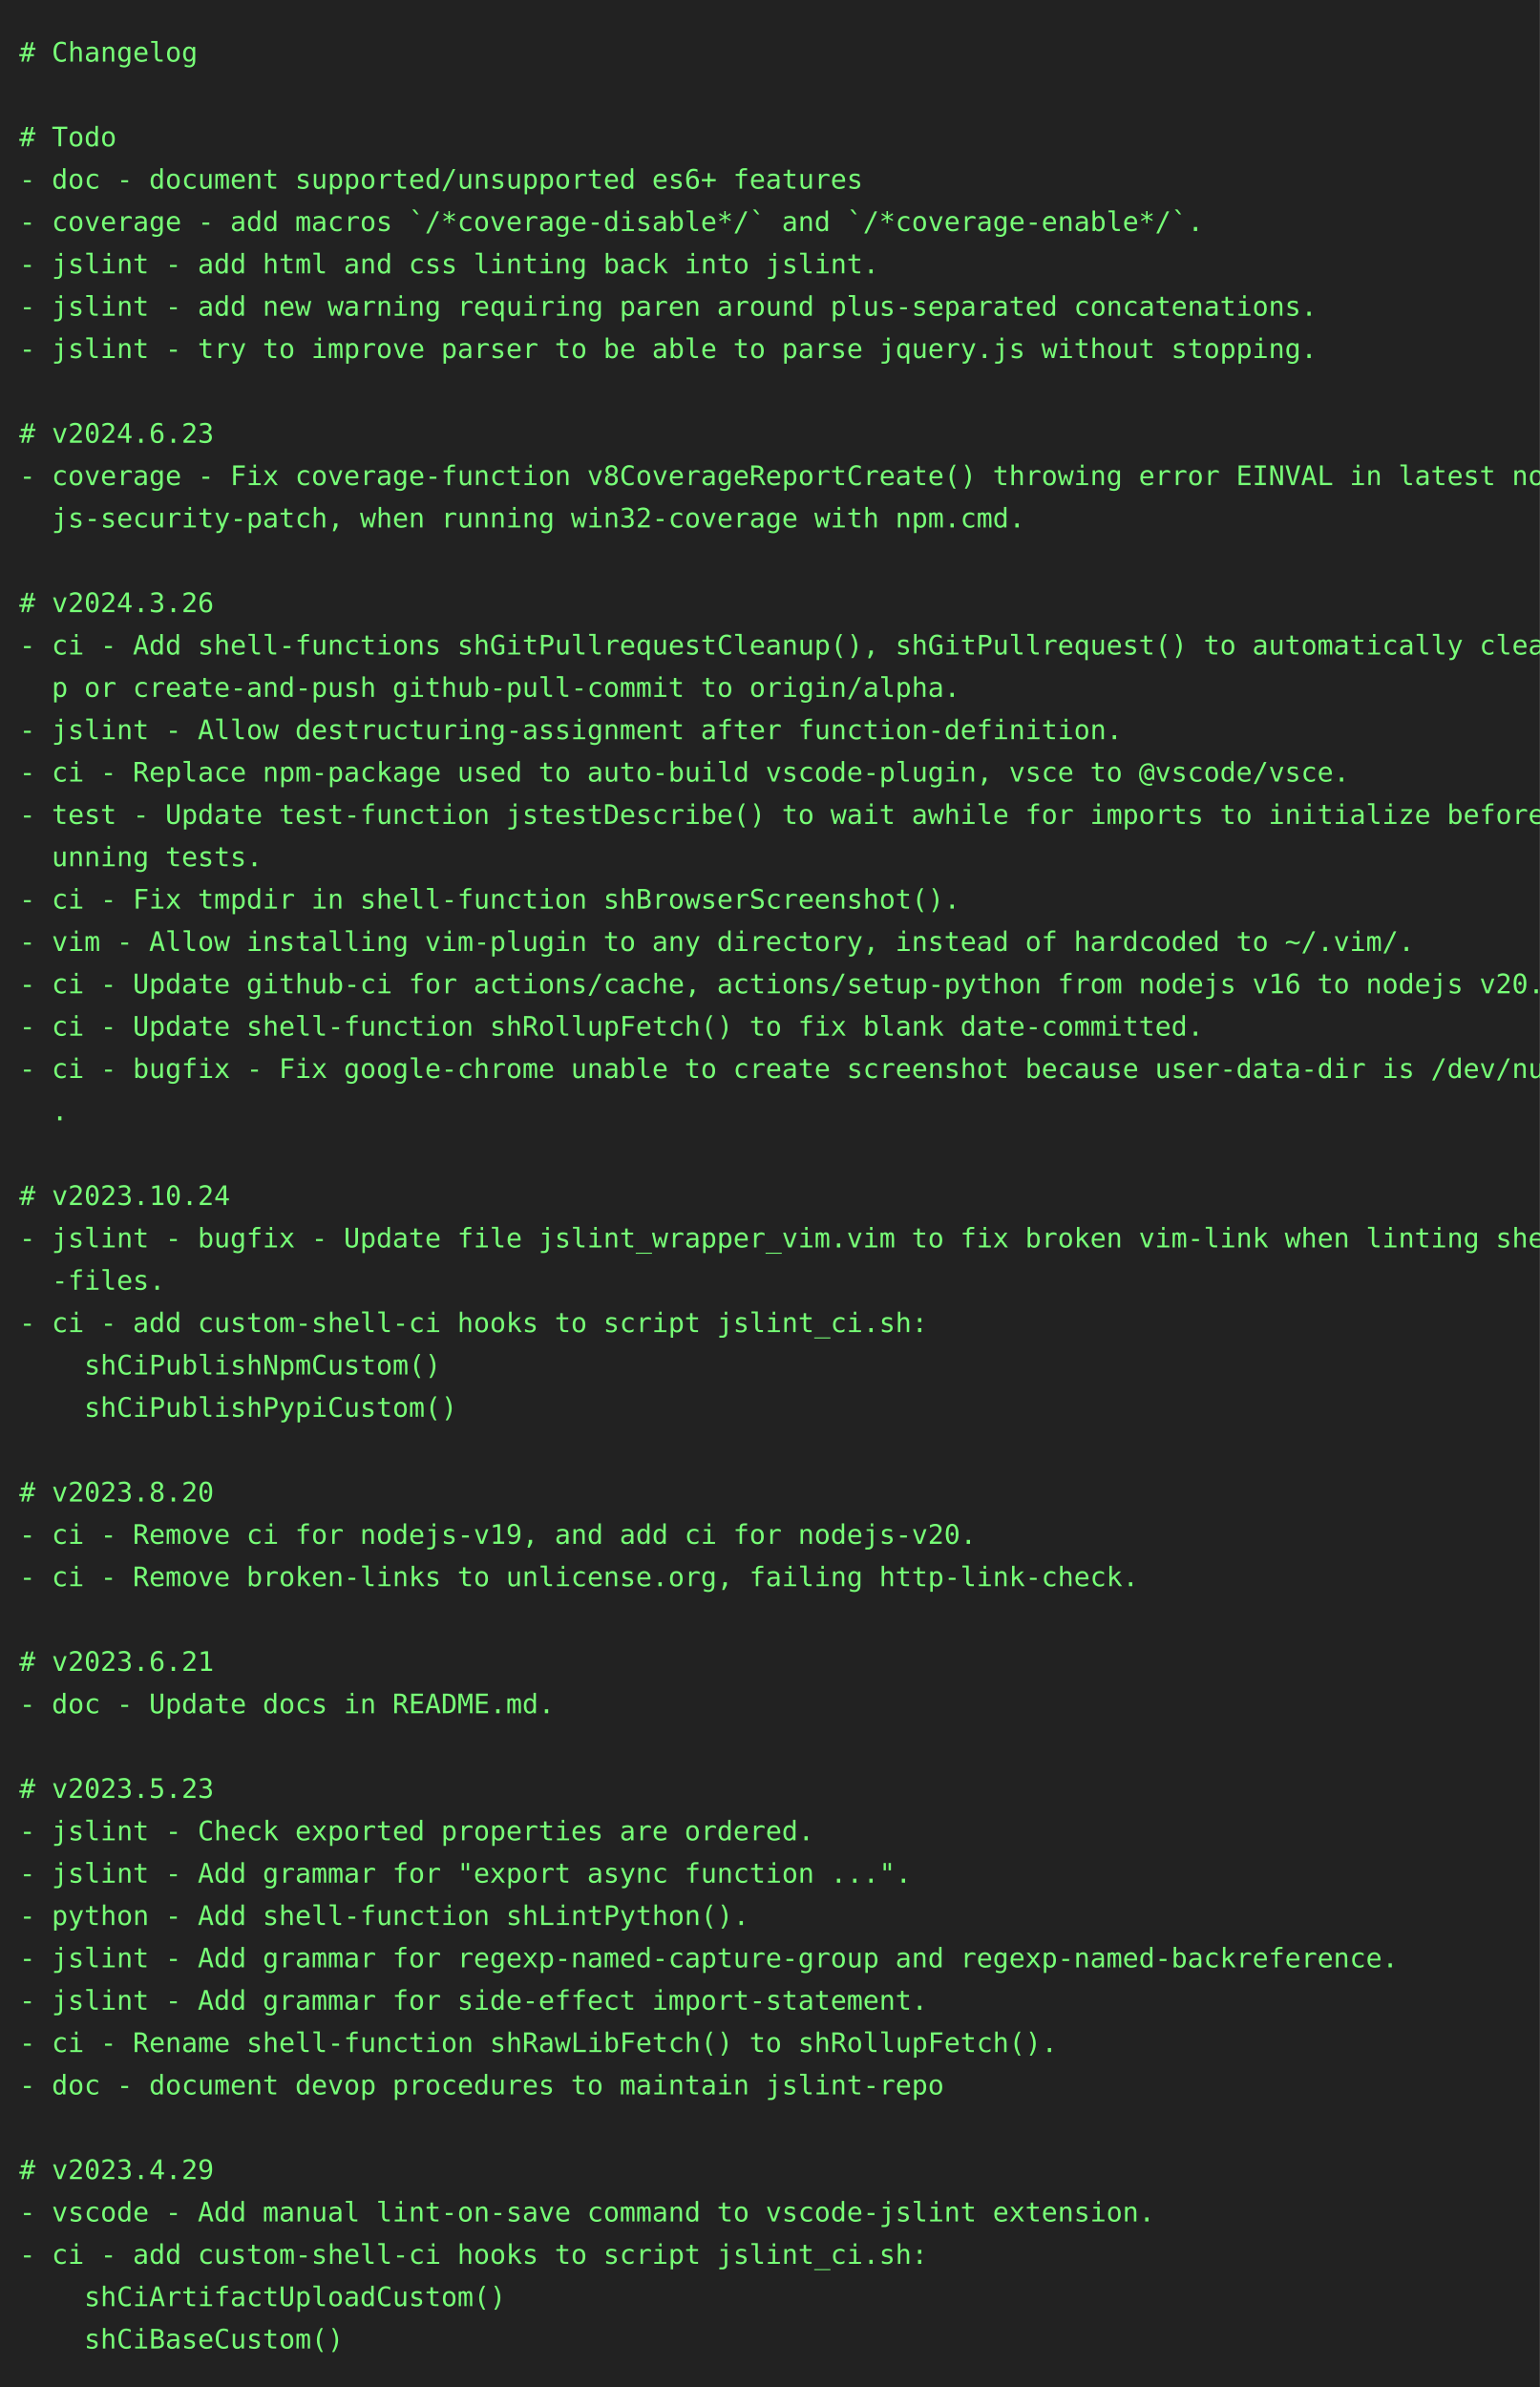
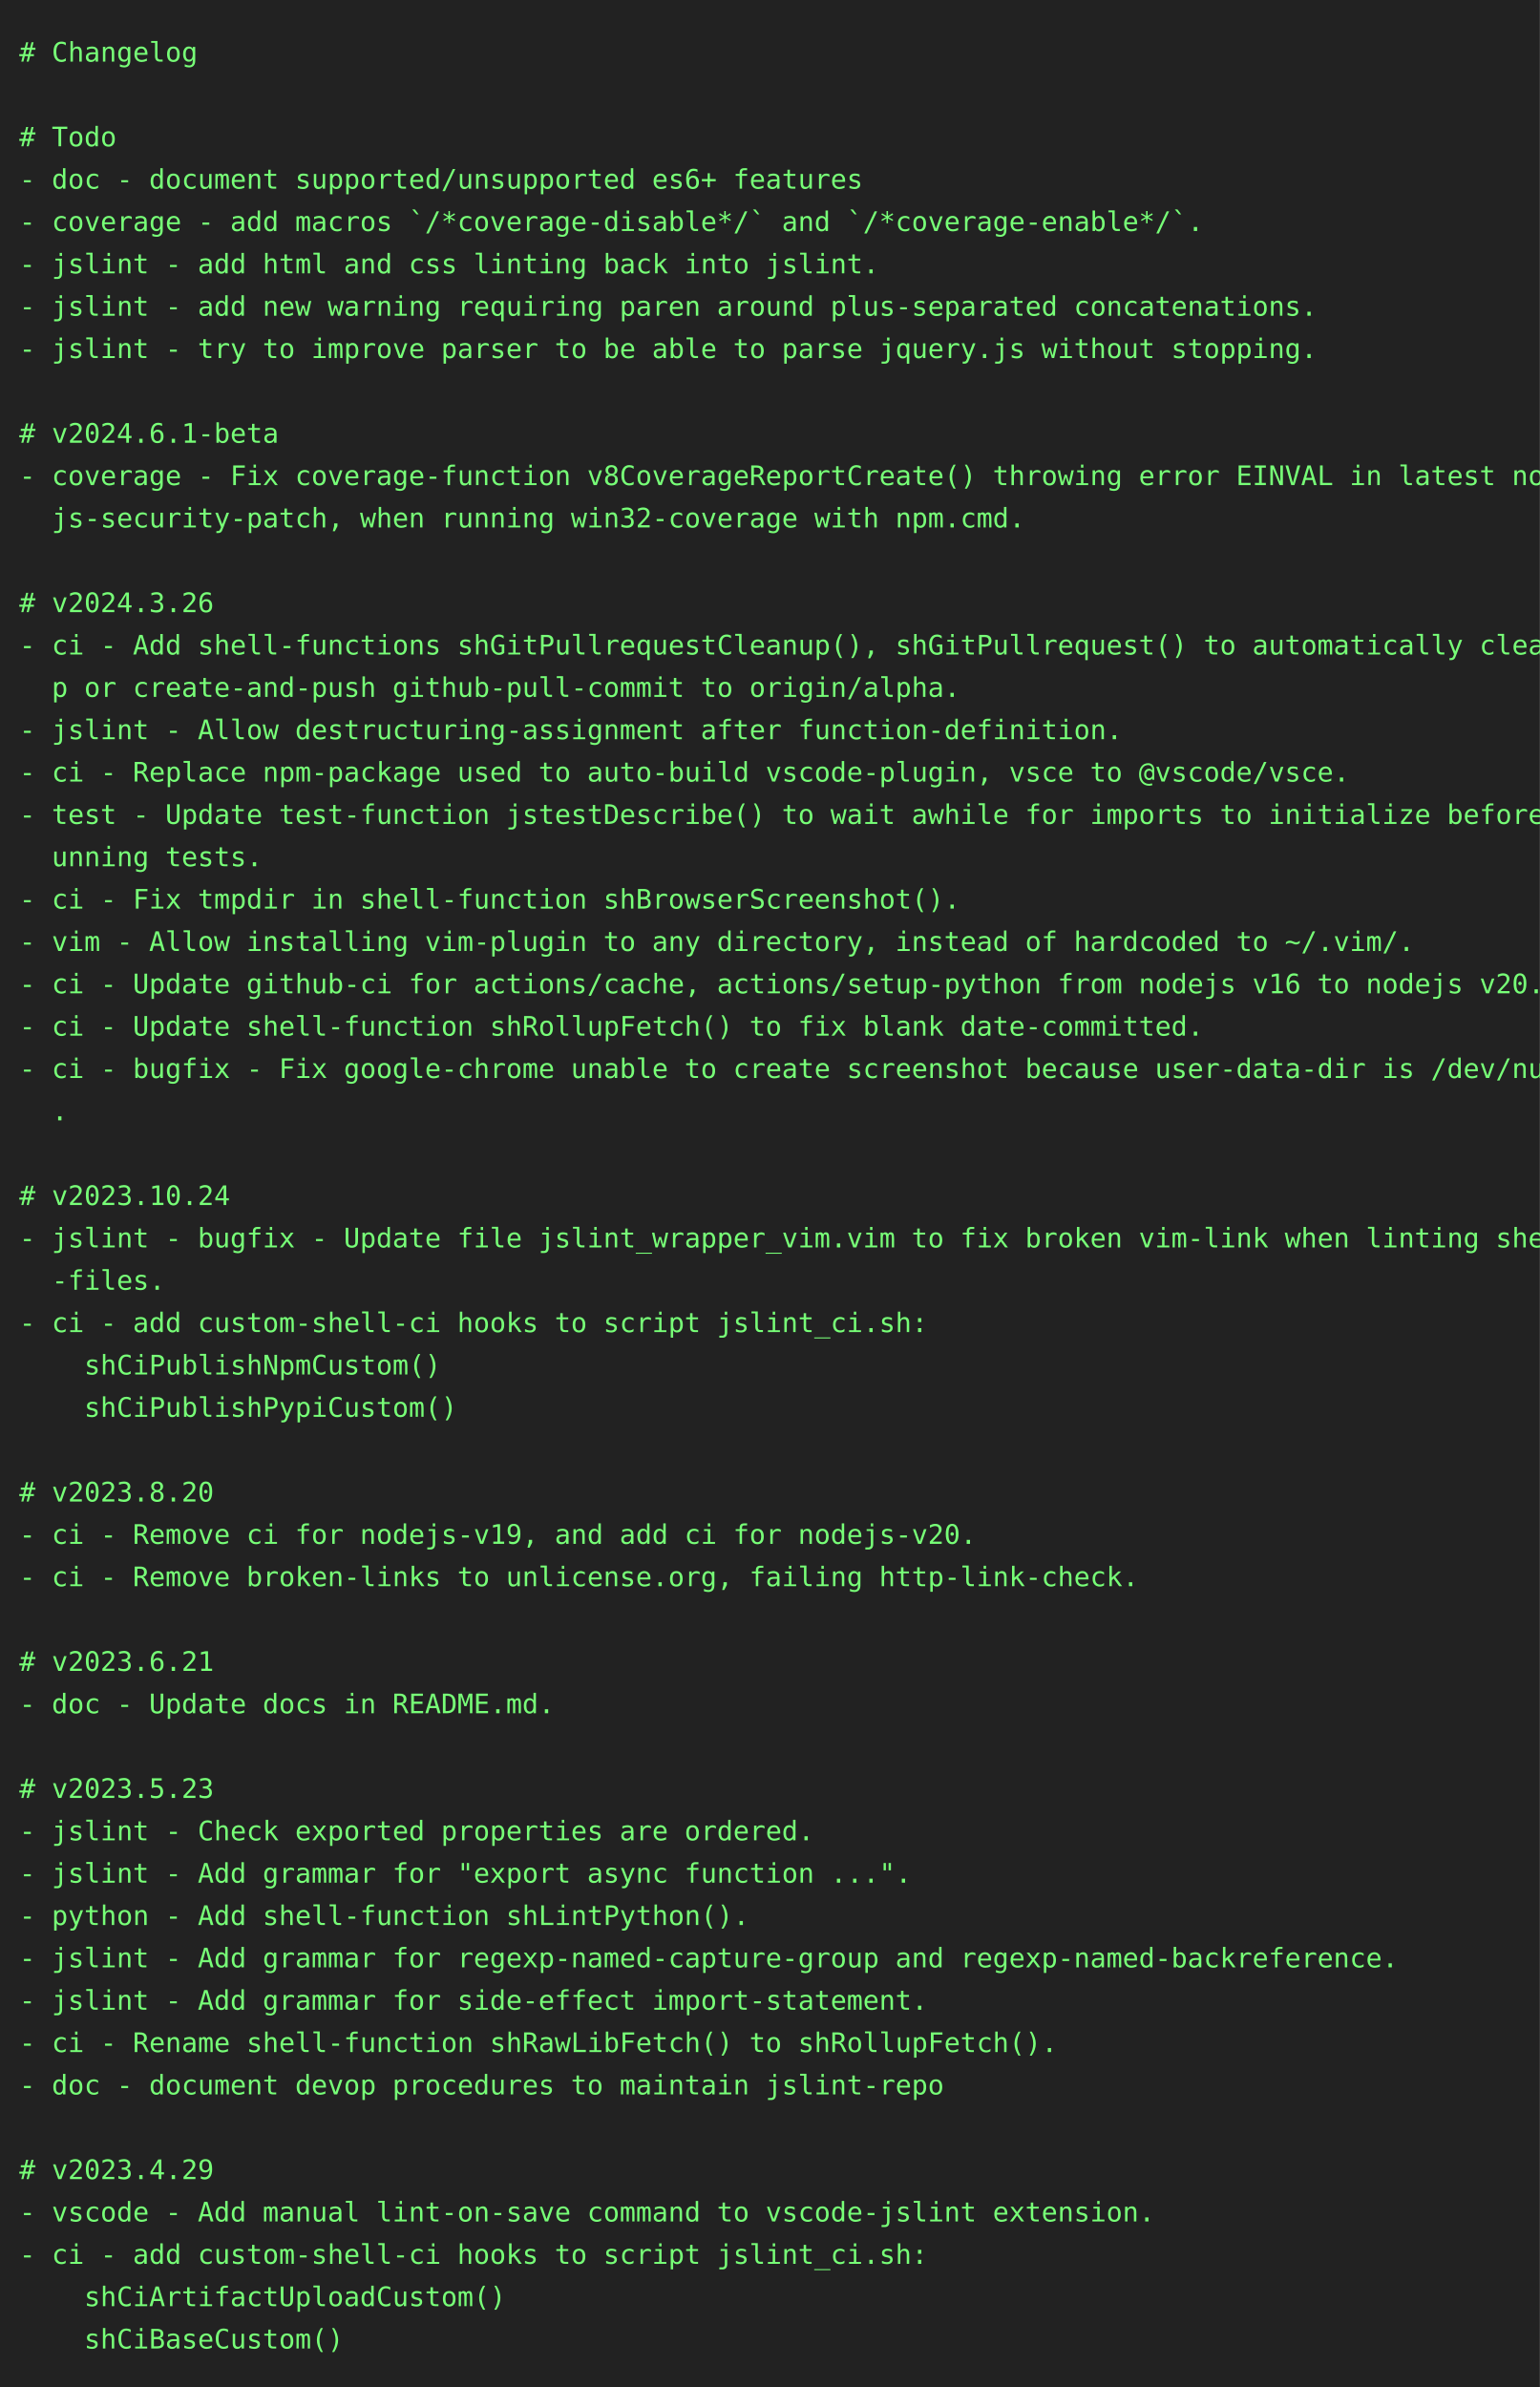
<svg xmlns="http://www.w3.org/2000/svg" height="1240" width="800">
  <rect height="1240" fill="#222" width="800" />
  <text fill="#7f7" font-family="consolas, menlo, monospace" font-size="14" xml:space="preserve">
    <tspan lengthAdjust="spacingAndGlyphs" textLength="768" x="10" y="32"># Changelog                                                                                      </tspan>
    <tspan lengthAdjust="spacingAndGlyphs" textLength="768" x="10" y="54">                                                                                                 </tspan>
    <tspan lengthAdjust="spacingAndGlyphs" textLength="768" x="10" y="76"># Todo                                                                                           </tspan>
    <tspan lengthAdjust="spacingAndGlyphs" textLength="768" x="10" y="98">- doc - document supported/unsupported es6+ features                                             </tspan>
    <tspan lengthAdjust="spacingAndGlyphs" textLength="768" x="10" y="120">- coverage - add macros `/*coverage-disable*/` and `/*coverage-enable*/`.                        </tspan>
    <tspan lengthAdjust="spacingAndGlyphs" textLength="768" x="10" y="142">- jslint - add html and css linting back into jslint.                                            </tspan>
    <tspan lengthAdjust="spacingAndGlyphs" textLength="768" x="10" y="164">- jslint - add new warning requiring paren around plus-separated concatenations.                 </tspan>
    <tspan lengthAdjust="spacingAndGlyphs" textLength="768" x="10" y="186">- jslint - try to improve parser to be able to parse jquery.js without stopping.                 </tspan>
    <tspan lengthAdjust="spacingAndGlyphs" textLength="768" x="10" y="208">                                                                                                 </tspan>
-     <tspan lengthAdjust="spacingAndGlyphs" textLength="768" x="10" y="230"># v2024.6.23                                                                                     </tspan>
+     <tspan lengthAdjust="spacingAndGlyphs" textLength="768" x="10" y="230"># v2024.6.1-beta                                                                                 </tspan>
    <tspan lengthAdjust="spacingAndGlyphs" textLength="768" x="10" y="252">- coverage - Fix coverage-function v8CoverageReportCreate() throwing error EINVAL in latest node\</tspan>
    <tspan lengthAdjust="spacingAndGlyphs" textLength="768" x="10" y="274">  js-security-patch, when running win32-coverage with npm.cmd.                                   </tspan>
    <tspan lengthAdjust="spacingAndGlyphs" textLength="768" x="10" y="296">                                                                                                 </tspan>
    <tspan lengthAdjust="spacingAndGlyphs" textLength="768" x="10" y="318"># v2024.3.26                                                                                     </tspan>
    <tspan lengthAdjust="spacingAndGlyphs" textLength="768" x="10" y="340">- ci - Add shell-functions shGitPullrequestCleanup(), shGitPullrequest() to automatically cleanu\</tspan>
    <tspan lengthAdjust="spacingAndGlyphs" textLength="768" x="10" y="362">  p or create-and-push github-pull-commit to origin/alpha.                                       </tspan>
    <tspan lengthAdjust="spacingAndGlyphs" textLength="768" x="10" y="384">- jslint - Allow destructuring-assignment after function-definition.                             </tspan>
    <tspan lengthAdjust="spacingAndGlyphs" textLength="768" x="10" y="406">- ci - Replace npm-package used to auto-build vscode-plugin, vsce to @vscode/vsce.               </tspan>
    <tspan lengthAdjust="spacingAndGlyphs" textLength="768" x="10" y="428">- test - Update test-function jstestDescribe() to wait awhile for imports to initialize before r\</tspan>
    <tspan lengthAdjust="spacingAndGlyphs" textLength="768" x="10" y="450">  unning tests.                                                                                  </tspan>
    <tspan lengthAdjust="spacingAndGlyphs" textLength="768" x="10" y="472">- ci - Fix tmpdir in shell-function shBrowserScreenshot().                                       </tspan>
    <tspan lengthAdjust="spacingAndGlyphs" textLength="768" x="10" y="494">- vim - Allow installing vim-plugin to any directory, instead of hardcoded to ~/.vim/.           </tspan>
    <tspan lengthAdjust="spacingAndGlyphs" textLength="768" x="10" y="516">- ci - Update github-ci for actions/cache, actions/setup-python from nodejs v16 to nodejs v20.   </tspan>
    <tspan lengthAdjust="spacingAndGlyphs" textLength="768" x="10" y="538">- ci - Update shell-function shRollupFetch() to fix blank date-committed.                        </tspan>
    <tspan lengthAdjust="spacingAndGlyphs" textLength="768" x="10" y="560">- ci - bugfix - Fix google-chrome unable to create screenshot because user-data-dir is /dev/null\</tspan>
    <tspan lengthAdjust="spacingAndGlyphs" textLength="768" x="10" y="582">  .                                                                                              </tspan>
    <tspan lengthAdjust="spacingAndGlyphs" textLength="768" x="10" y="604">                                                                                                 </tspan>
    <tspan lengthAdjust="spacingAndGlyphs" textLength="768" x="10" y="626"># v2023.10.24                                                                                    </tspan>
    <tspan lengthAdjust="spacingAndGlyphs" textLength="768" x="10" y="648">- jslint - bugfix - Update file jslint_wrapper_vim.vim to fix broken vim-link when linting shell\</tspan>
    <tspan lengthAdjust="spacingAndGlyphs" textLength="768" x="10" y="670">  -files.                                                                                        </tspan>
    <tspan lengthAdjust="spacingAndGlyphs" textLength="768" x="10" y="692">- ci - add custom-shell-ci hooks to script jslint_ci.sh:                                         </tspan>
    <tspan lengthAdjust="spacingAndGlyphs" textLength="768" x="10" y="714">    shCiPublishNpmCustom()                                                                       </tspan>
    <tspan lengthAdjust="spacingAndGlyphs" textLength="768" x="10" y="736">    shCiPublishPypiCustom()                                                                      </tspan>
    <tspan lengthAdjust="spacingAndGlyphs" textLength="768" x="10" y="758">                                                                                                 </tspan>
    <tspan lengthAdjust="spacingAndGlyphs" textLength="768" x="10" y="780"># v2023.8.20                                                                                     </tspan>
    <tspan lengthAdjust="spacingAndGlyphs" textLength="768" x="10" y="802">- ci - Remove ci for nodejs-v19, and add ci for nodejs-v20.                                      </tspan>
    <tspan lengthAdjust="spacingAndGlyphs" textLength="768" x="10" y="824">- ci - Remove broken-links to unlicense.org, failing http-link-check.                            </tspan>
    <tspan lengthAdjust="spacingAndGlyphs" textLength="768" x="10" y="846">                                                                                                 </tspan>
    <tspan lengthAdjust="spacingAndGlyphs" textLength="768" x="10" y="868"># v2023.6.21                                                                                     </tspan>
    <tspan lengthAdjust="spacingAndGlyphs" textLength="768" x="10" y="890">- doc - Update docs in README.md.                                                                </tspan>
    <tspan lengthAdjust="spacingAndGlyphs" textLength="768" x="10" y="912">                                                                                                 </tspan>
    <tspan lengthAdjust="spacingAndGlyphs" textLength="768" x="10" y="934"># v2023.5.23                                                                                     </tspan>
    <tspan lengthAdjust="spacingAndGlyphs" textLength="768" x="10" y="956">- jslint - Check exported properties are ordered.                                                </tspan>
    <tspan lengthAdjust="spacingAndGlyphs" textLength="768" x="10" y="978">- jslint - Add grammar for "export async function ...".                                          </tspan>
    <tspan lengthAdjust="spacingAndGlyphs" textLength="768" x="10" y="1000">- python - Add shell-function shLintPython().                                                    </tspan>
    <tspan lengthAdjust="spacingAndGlyphs" textLength="768" x="10" y="1022">- jslint - Add grammar for regexp-named-capture-group and regexp-named-backreference.            </tspan>
    <tspan lengthAdjust="spacingAndGlyphs" textLength="768" x="10" y="1044">- jslint - Add grammar for side-effect import-statement.                                         </tspan>
    <tspan lengthAdjust="spacingAndGlyphs" textLength="768" x="10" y="1066">- ci - Rename shell-function shRawLibFetch() to shRollupFetch().                                 </tspan>
    <tspan lengthAdjust="spacingAndGlyphs" textLength="768" x="10" y="1088">- doc - document devop procedures to maintain jslint-repo                                        </tspan>
    <tspan lengthAdjust="spacingAndGlyphs" textLength="768" x="10" y="1110">                                                                                                 </tspan>
    <tspan lengthAdjust="spacingAndGlyphs" textLength="768" x="10" y="1132"># v2023.4.29                                                                                     </tspan>
    <tspan lengthAdjust="spacingAndGlyphs" textLength="768" x="10" y="1154">- vscode - Add manual lint-on-save command to vscode-jslint extension.                           </tspan>
    <tspan lengthAdjust="spacingAndGlyphs" textLength="768" x="10" y="1176">- ci - add custom-shell-ci hooks to script jslint_ci.sh:                                         </tspan>
    <tspan lengthAdjust="spacingAndGlyphs" textLength="768" x="10" y="1198">    shCiArtifactUploadCustom()                                                                   </tspan>
    <tspan lengthAdjust="spacingAndGlyphs" textLength="768" x="10" y="1220">    shCiBaseCustom()                                                                             </tspan>
  </text>
</svg>
